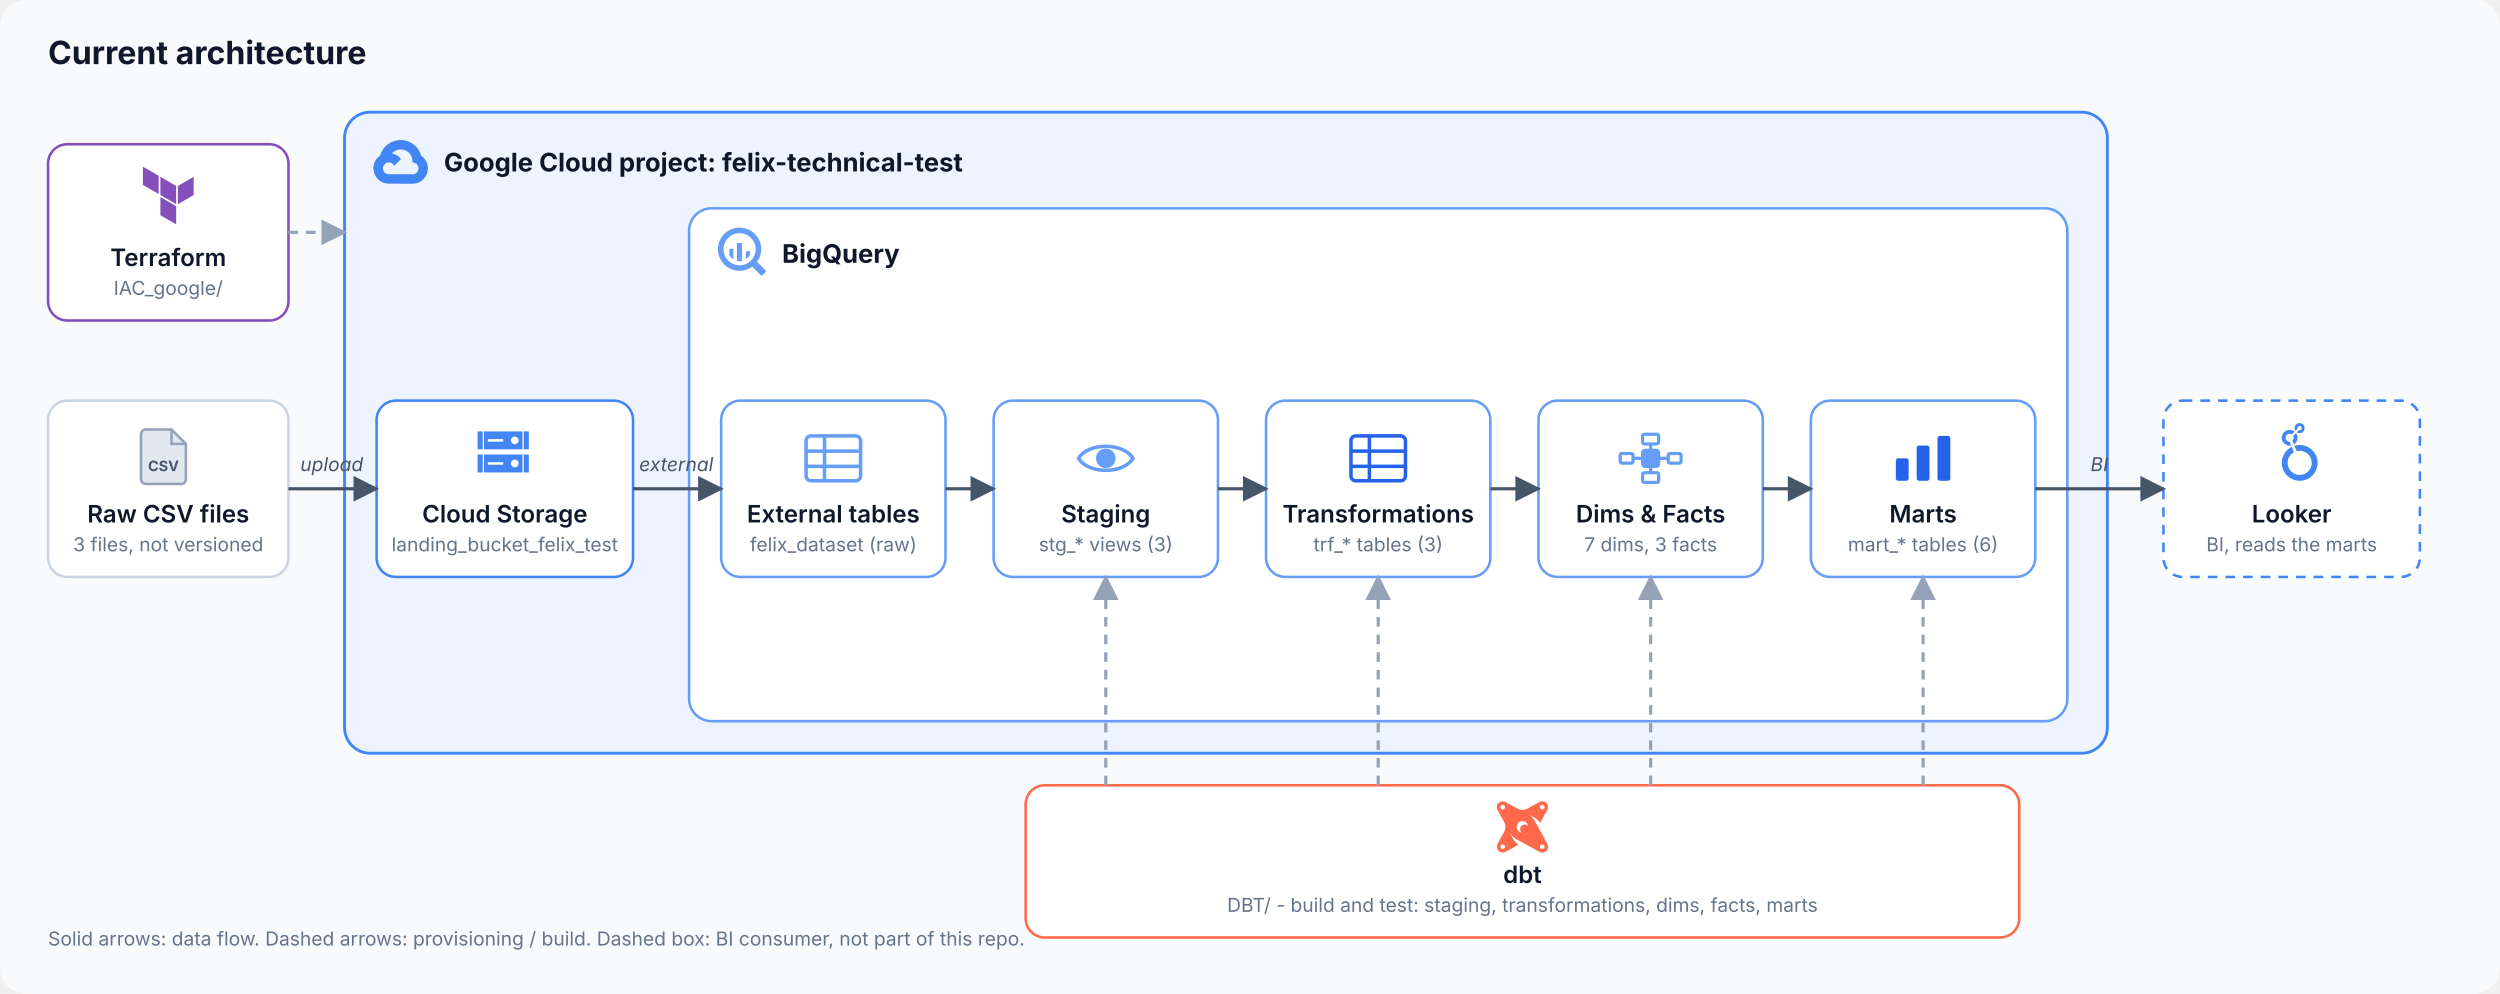
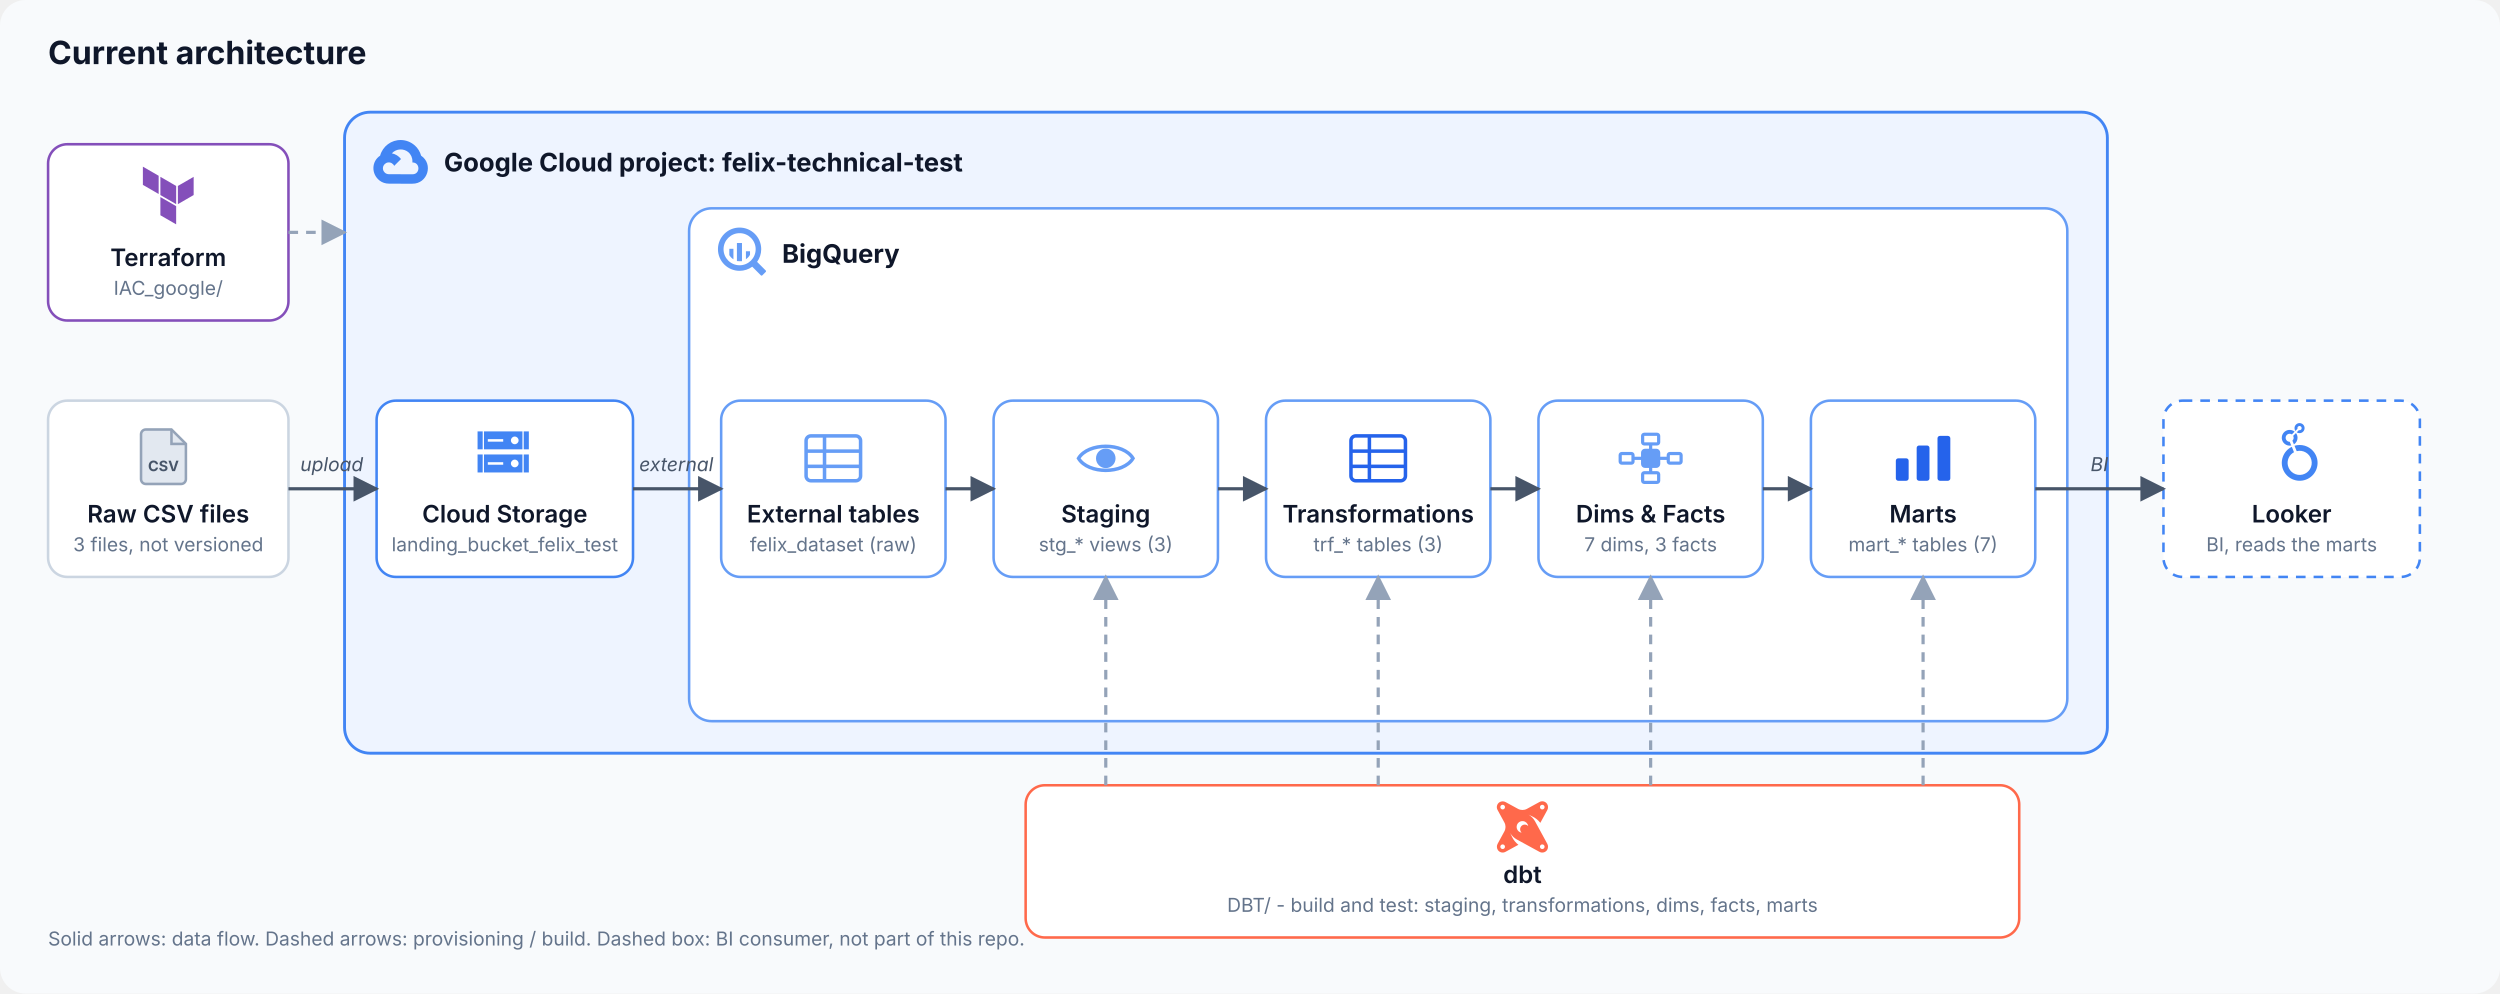
<svg xmlns="http://www.w3.org/2000/svg" viewBox="0 0 1560 620" width="1560" height="620" role="img" aria-label="Architecture diagram">
  <defs>
    <marker id="a" viewBox="0 0 10 10" refX="9" refY="5" markerWidth="8" markerHeight="8" orient="auto-start-reverse">
      <path d="M0 0L10 5L0 10z" fill="#475569" />
    </marker>
    <marker id="ad" viewBox="0 0 10 10" refX="9" refY="5" markerWidth="8" markerHeight="8" orient="auto-start-reverse">
      <path d="M0 0L10 5L0 10z" fill="#94A3B8" />
    </marker>
    <style>
text{font-family:Inter,"Helvetica Neue",Helvetica,Arial,sans-serif}
.t{font-size:15px;font-weight:600;fill:#0F172A}
.s{font-size:12px;fill:#64748B}
.h{font-size:16px;font-weight:700;fill:#0F172A}
.l{font-size:12px;fill:#475569;font-style:italic}
.title{font-size:20px;font-weight:700;fill:#0F172A}
</style>
  </defs>
  <rect width="1560" height="620" rx="16" fill="#F8FAFC" />
  <text x="30" y="40" class="title">Current architecture</text>
  <rect x="215" y="70" width="1100" height="400" rx="16" fill="#EEF4FF" stroke="#4285F4" stroke-width="1.8" />
  <g transform="translate(233,84) scale(1.416667)" fill="#4285F4">
    <path d="M12.19 2.38a9.344 9.344 0 0 0-9.234 6.893c.053-.02-.055.013 0 0-3.875 2.551-3.922 8.11-.247 10.941l.006-.007-.007.03a6.717 6.717 0 0 0 4.077 1.356h5.173l.03.03h5.192c6.687.053 9.376-8.605 3.835-12.35a9.365 9.365 0 0 0-2.821-4.552l-.043.043.006-.05A9.344 9.344 0 0 0 12.19 2.38zm-.358 4.146c1.244-.04 2.518.368 3.486 1.15a5.186 5.186 0 0 1 1.862 4.078v.518c3.53-.07 3.53 5.262 0 5.193h-5.193l-.008.009v-.04H6.785a2.59 2.59 0 0 1-1.067-.23h.001a2.597 2.597 0 1 1 3.437-3.437l3.013-3.012A6.747 6.747 0 0 0 8.11 8.24c.018-.01.04-.026.054-.023a5.186 5.186 0 0 1 3.67-1.69z" />
  </g>
  <text x="277" y="107" class="h">Google Cloud project: felix-technical-test</text>
  <rect x="430" y="130" width="860" height="320" rx="14" fill="#FFFFFF" stroke="#669DF6" stroke-width="1.6" />
  <g transform="translate(448,142) scale(1.25)" fill="#669DF6">
    <path d="M5.676 10.595h2.052v5.244a5.892 5.892 0 0 1-2.052-2.088v-3.156zm18.179 10.836a.504.504 0 0 1 0 .708l-1.716 1.716a.504.504 0 0 1-.708 0l-4.248-4.248a.206.206 0 0 1-.007-.007c-.02-.02-.028-.045-.043-.066a10.736 10.736 0 0 1-6.334 2.065C4.835 21.599 0 16.764 0 10.799S4.835 0 10.8 0s10.799 4.835 10.799 10.8c0 2.369-.772 4.553-2.066 6.333.025.017.052.028.074.05l4.248 4.248zm-5.028-10.632a8.015 8.015 0 1 0-8.028 8.028h.024a8.016 8.016 0 0 0 8.004-8.028zm-4.86 4.98a6.002 6.002 0 0 0 2.04-2.184v-1.764h-2.04v3.948zm-4.5.948c.442.057.887.08 1.332.072.4.025.8.025 1.2 0V7.692H9.468v9.035z" />
  </g>
  <text x="488" y="164" class="h">BigQuery</text>
  <rect x="30" y="250" width="150" height="110" rx="12" fill="#FFFFFF" stroke="#CBD5E1" stroke-width="1.6" />
  <text x="105.0" y="326" text-anchor="middle" class="t">Raw CSV files</text>
  <text x="105.0" y="344" text-anchor="middle" class="s">3 files, not versioned</text>
  <g transform="translate(88,268)">
    <path d="M0 3a3 3 0 0 1 3-3h16l9 9v22a3 3 0 0 1-3 3H3a3 3 0 0 1-3-3z" fill="#E2E8F0" stroke="#94A3B8" stroke-width="1.6" />
    <path d="M19 0v9h9" fill="none" stroke="#94A3B8" stroke-width="1.6" />
    <text x="14" y="26" text-anchor="middle" font-size="9" font-weight="700" fill="#475569" font-family="Helvetica,Arial,sans-serif">CSV</text>
  </g>
  <rect x="235" y="250" width="160" height="110" rx="12" fill="#FFFFFF" stroke="#4285F4" stroke-width="1.6" />
  <text x="315.0" y="326" text-anchor="middle" class="t">Cloud Storage</text>
  <text x="315.0" y="344" text-anchor="middle" class="s">landing_bucket_felix_test</text>
  <g transform="translate(298,266) scale(1.333333)" fill="#4285F4">
    <path d="M24 2.4v8.4h-2.4V2.4H24zM0 10.8h2.4V2.4H0v8.4zm3-8.4h18v8.4H3V2.4zm12.6 4.2a1.8 1.8 0 1 0 3.6 0 1.8 1.8 0 0 0-3.6 0zm-10.8.6H12V6H4.8v1.2zm16.8 14.4H24v-8.4h-2.4v8.4zM0 21.6h2.4v-8.4H0v8.4zm3-8.4h18v8.4H3v-8.4zm12.6 4.2a1.8 1.8 0 1 0 3.6 0 1.8 1.8 0 0 0-3.6 0zM4.8 18H12v-1.2H4.8V18z" />
  </g>
  <rect x="30" y="90" width="150" height="110" rx="12" fill="#FFFFFF" stroke="#844FBA" stroke-width="1.6" />
  <text x="105.0" y="166" text-anchor="middle" class="t">Terraform</text>
  <text x="105.0" y="184" text-anchor="middle" class="s">IAC_google/</text>
  <g transform="translate(87,104) scale(1.5)" fill="#844FBA">
    <path d="M1.44 0v7.575l6.561 3.79V3.787zm21.12 4.227l-6.561 3.791v7.574l6.56-3.787zM8.72 4.23v7.575l6.561 3.787V8.018zm0 8.405v7.575L15.28 24v-7.578z" />
  </g>
  <rect x="450" y="250" width="140" height="110" rx="12" fill="#FFFFFF" stroke="#669DF6" stroke-width="1.6" />
  <text x="520.0" y="326" text-anchor="middle" class="t">External tables</text>
  <text x="520.0" y="344" text-anchor="middle" class="s">felix_dataset (raw)</text>
  <g transform="translate(503,272)" fill="none" stroke="#669DF6" stroke-width="2.2">
    <rect x="0" y="0" width="34" height="28" rx="3" />
    <path d="M0 9.5H34M0 19H34M11.5 0V28" />
  </g>
  <rect x="620" y="250" width="140" height="110" rx="12" fill="#FFFFFF" stroke="#669DF6" stroke-width="1.6" />
  <text x="690.0" y="326" text-anchor="middle" class="t">Staging</text>
  <text x="690.0" y="344" text-anchor="middle" class="s">stg_* views (3)</text>
  <g transform="translate(673,272)" fill="none" stroke="#669DF6" stroke-width="2.2">
    <path d="M0 14C6 4 28 4 34 14C28 24 6 24 0 14Z" />
    <circle cx="17" cy="14" r="5" fill="#669DF6" />
  </g>
  <rect x="790" y="250" width="140" height="110" rx="12" fill="#FFFFFF" stroke="#669DF6" stroke-width="1.6" />
  <text x="860.0" y="326" text-anchor="middle" class="t">Transformations</text>
  <text x="860.0" y="344" text-anchor="middle" class="s">trf_* tables (3)</text>
  <g transform="translate(843,272)" fill="none" stroke="#2563EB" stroke-width="2.2">
    <rect x="0" y="0" width="34" height="28" rx="3" />
    <path d="M0 9.5H34M0 19H34M11.5 0V28" />
  </g>
  <rect x="960" y="250" width="140" height="110" rx="12" fill="#FFFFFF" stroke="#669DF6" stroke-width="1.6" />
  <text x="1030.0" y="326" text-anchor="middle" class="t">Dims &amp; Facts</text>
  <text x="1030.0" y="344" text-anchor="middle" class="s">7 dims, 3 facts</text>
  <g transform="translate(1013,272)" fill="none" stroke="#669DF6" stroke-width="2">
    <rect x="12" y="9" width="10" height="10" rx="1.5" fill="#669DF6" />
    <rect x="12" y="-1" width="10" height="6" rx="1" />
    <rect x="12" y="23" width="10" height="6" rx="1" />
    <rect x="-2" y="11" width="8" height="6" rx="1" />
    <rect x="28" y="11" width="8" height="6" rx="1" />
    <path d="M17 5V9M17 19V23M6 14H12M22 14H28" />
  </g>
  <rect x="1130" y="250" width="140" height="110" rx="12" fill="#FFFFFF" stroke="#669DF6" stroke-width="1.6" />
  <text x="1200.0" y="326" text-anchor="middle" class="t">Marts</text>
-   <text x="1200.0" y="344" text-anchor="middle" class="s">mart_* tables (6)</text>
+   <text x="1200.0" y="344" text-anchor="middle" class="s">mart_* tables (7)</text>
  <g transform="translate(1183,272)" fill="#2563EB">
    <rect x="0" y="14" width="8" height="14" rx="1.5" />
    <rect x="13" y="6" width="8" height="22" rx="1.5" />
    <rect x="26" y="0" width="8" height="28" rx="1.5" />
  </g>
  <rect x="1350" y="250" width="160" height="110" rx="12" fill="#FFFFFF" stroke="#4285F4" stroke-width="1.6" stroke-dasharray="6 5" />
  <text x="1430.0" y="326" text-anchor="middle" class="t">Looker</text>
  <text x="1430.0" y="344" text-anchor="middle" class="s">BI, reads the marts</text>
  <g transform="translate(1417,264) scale(1.5)" fill="#4285F4">
    <path d="M11.947 0c-1.16.002-2.098.944-2.096 2.104a2.1 2.1 0 00.356 1.166l.895-.896a.884.884 0 11.565.564l-.895.895c.959.648 2.262.395 2.91-.564.648-.959.395-2.262-.564-2.91A2.096 2.096 0 0011.947 0zm-.835 6.113a3.263 3.263 0 00-.653-1.965l-1.164 1.162a1.667 1.667 0 01-.318 2.012l.632 1.545a3.282 3.282 0 001.503-2.754zm-3.25 1.666h-.03c-.922.001-1.67-.746-1.671-1.667-.001-.922.745-1.67 1.667-1.671a1.669 1.669 0 01.919.275l1.152-1.152c-1.407-1.141-3.472-.926-4.614.481s-.926 3.472.481 4.614a3.28 3.28 0 002.728.665l-.633-1.544v-.001zm4.128 1.336c-.728 0-1.452.106-2.15.315l.922 2.252c2.687-.682 5.418.944 6.1 3.631.682 2.687-.944 5.418-3.631 6.1s-5.418-.944-6.1-3.631c-.568-2.239.466-4.577 2.504-5.664l-.91-2.245c-3.691 1.808-5.217 6.266-3.409 9.957l.001.001c1.808 3.691 6.266 5.217 9.957 3.409l.001-.001c3.691-1.807 5.219-6.264 3.412-9.956a7.442 7.442 0 00-6.686-4.17h-.008l-.001.001z" />
  </g>
  <rect x="640" y="490" width="620" height="95" rx="12" fill="#FFFFFF" stroke="#FF694B" stroke-width="1.6" />
  <text x="950.0" y="551" text-anchor="middle" class="t">dbt</text>
  <text x="950.0" y="569" text-anchor="middle" class="s">DBT/ - build and test: staging, transformations, dims, facts, marts</text>
  <g transform="translate(934,500) scale(1.333333)" fill="#FF694B">
    <path d="M17.9 9.376a8.149 8.149 0 0 0-3.042-3.121l1.771.839a10.287 10.287 0 0 1 3.74 3.001l3.234-5.929a2.855 2.855 0 0 0-.061-2.96C22.757.037 21.211-.341 19.975.333l-5.875 3.21a4.361 4.361 0 0 1-4.176 0L4.177.408a2.854 2.854 0 0 0-2.959.063c-1.167.785-1.545 2.33-.872 3.566L3.55 9.911a4.361 4.361 0 0 1 0 4.177l-3.127 5.743a2.86 2.86 0 0 0 .085 2.997c.794 1.144 2.322 1.505 3.545.839l6.058-3.305a10.288 10.288 0 0 1-3.005-3.745l-.837-1.771a8.148 8.148 0 0 0 3.121 3.042l10.583 5.779c1.221.666 2.748.305 3.543-.836a2.87 2.87 0 0 0 .08-3.002L17.9 9.376zm3.38-7.735c.602 0 1.09.488 1.09 1.09s-.488 1.09-1.09 1.09-1.09-.488-1.09-1.09.488-1.09 1.09-1.09zM2.744 3.822c-.602 0-1.09-.488-1.09-1.09s.488-1.09 1.09-1.09 1.09.488 1.09 1.09S3.346 3.822 2.744 3.822zm0 18.536c-.602 0-1.09-.488-1.09-1.09 0-.602.488-1.09 1.09-1.09s1.09.488 1.09 1.09c0 .602-.488 1.09-1.09 1.09zm10.358-11.449c-1.201-.004-2.177.967-2.18 2.168a2.174 2.174 0 0 0 .705 1.609c-1.487-.209-2.523-1.584-2.314-3.072.209-1.487 1.584-2.523 3.072-2.314a2.719 2.719 0 0 1 2.314 2.314 2.162 2.162 0 0 0-1.596-.705zm8.178 11.449c-.602 0-1.09-.488-1.09-1.09 0-.602.488-1.09 1.09-1.09s1.09.488 1.09 1.09c0 .602-.488 1.09-1.09 1.09z" />
  </g>
  <path d="M180 305H235" fill="none" stroke="#475569" stroke-width="2" marker-end="url(#a)" />
  <text x="207" y="294" text-anchor="middle" class="l">upload</text>
  <path d="M395 305H450" fill="none" stroke="#475569" stroke-width="2" marker-end="url(#a)" />
  <text x="422" y="294" text-anchor="middle" class="l">external</text>
  <path d="M590 305H620" fill="none" stroke="#475569" stroke-width="2" marker-end="url(#a)" />
  <path d="M760 305H790" fill="none" stroke="#475569" stroke-width="2" marker-end="url(#a)" />
  <path d="M930 305H960" fill="none" stroke="#475569" stroke-width="2" marker-end="url(#a)" />
  <path d="M1100 305H1130" fill="none" stroke="#475569" stroke-width="2" marker-end="url(#a)" />
  <path d="M1270 305H1350" fill="none" stroke="#475569" stroke-width="2" marker-end="url(#a)" />
  <text x="1310" y="294" text-anchor="middle" class="l">BI</text>
  <path d="M180 145H215" fill="none" stroke="#94A3B8" stroke-width="2" stroke-dasharray="6 5" marker-end="url(#ad)" />
  <path d="M690 490V360" fill="none" stroke="#94A3B8" stroke-width="2" stroke-dasharray="6 5" marker-end="url(#ad)" />
  <path d="M860 490V360" fill="none" stroke="#94A3B8" stroke-width="2" stroke-dasharray="6 5" marker-end="url(#ad)" />
  <path d="M1030 490V360" fill="none" stroke="#94A3B8" stroke-width="2" stroke-dasharray="6 5" marker-end="url(#ad)" />
  <path d="M1200 490V360" fill="none" stroke="#94A3B8" stroke-width="2" stroke-dasharray="6 5" marker-end="url(#ad)" />
  <text x="30" y="590" class="s">Solid arrows: data flow. Dashed arrows: provisioning / build. Dashed box: BI consumer, not part of this repo.</text>
</svg>
